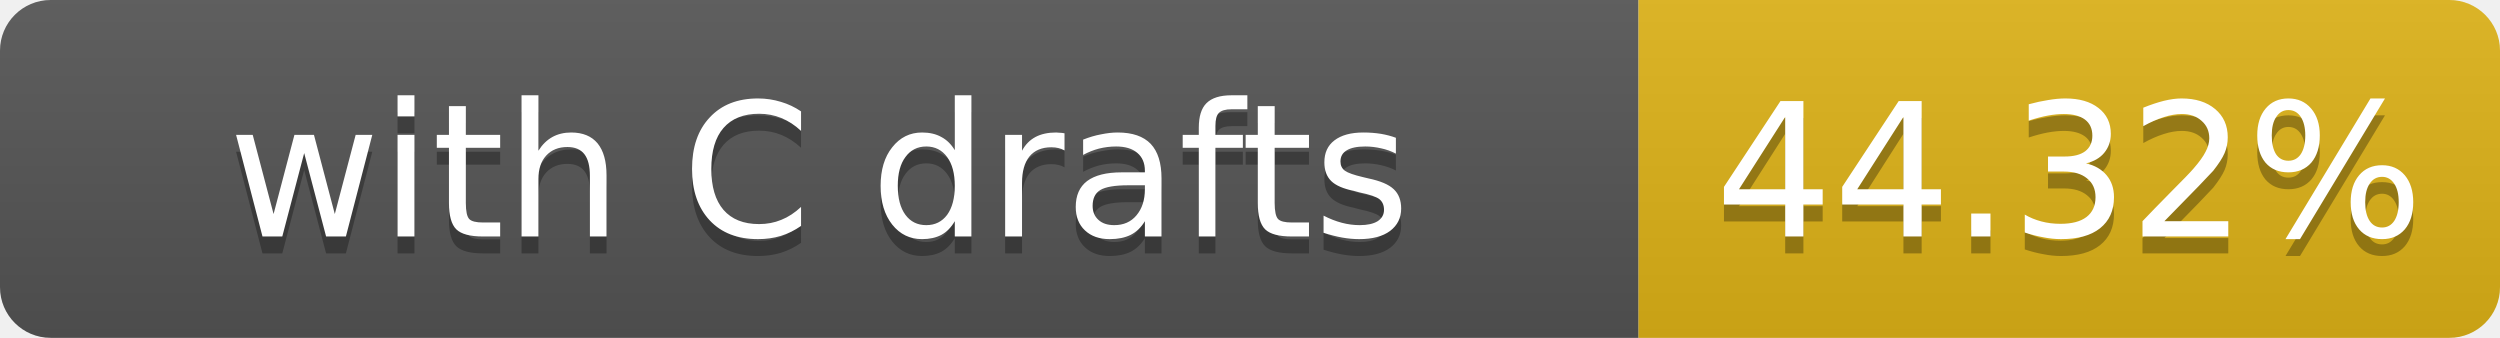
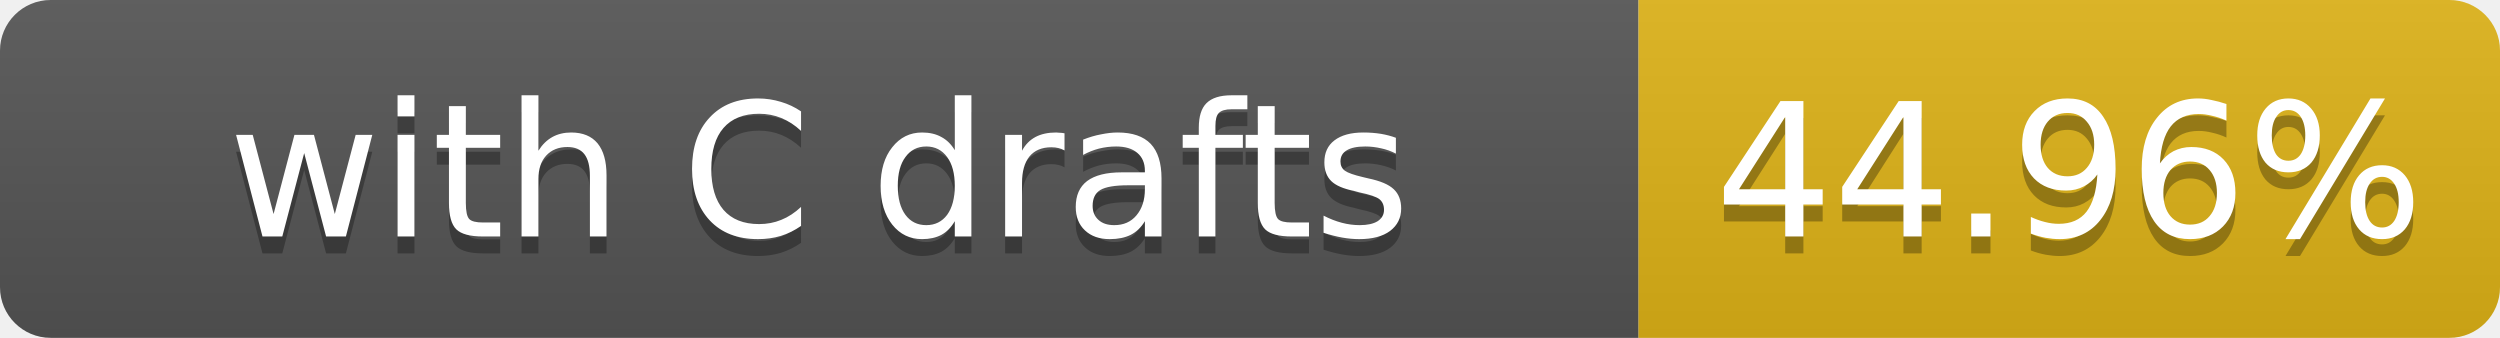
- <svg xmlns="http://www.w3.org/2000/svg" width="148" height="20" role="img" aria-label="with C drafts: 44.32%">
+ <svg xmlns="http://www.w3.org/2000/svg" width="148" height="20" role="img" aria-label="with C drafts: 44.96%">
  <linearGradient id="s" x2="0" y2="100%">
    <stop offset="0" stop-color="#bbb" stop-opacity=".1" />
    <stop offset="1" stop-opacity=".1" />
  </linearGradient>
  <clipPath id="r">
    <rect width="148" height="20" rx="3" fill="#fff" />
  </clipPath>
  <g clip-path="url(#r)">
    <rect width="97" height="20" fill="#555" />
    <rect x="97" width="51" height="20" fill="#dfb317" />
    <rect width="148" height="20" fill="url(#s)" />
  </g>
  <g fill="#fff" text-anchor="middle" font-family="Verdana,Geneva,DejaVu Sans,sans-serif" font-size="11">
    <text x="48.5" y="15" fill="#010101" fill-opacity=".3">with C drafts</text>
    <text x="48.5" y="14">with C drafts</text>
-     <text x="122.5" y="15" fill="#010101" fill-opacity=".3">44.32%</text>
-     <text x="122.5" y="14">44.32%</text>
+     <text x="122.5" y="15" fill="#010101" fill-opacity=".3">44.96%</text>
+     <text x="122.5" y="14">44.96%</text>
  </g>
</svg>
